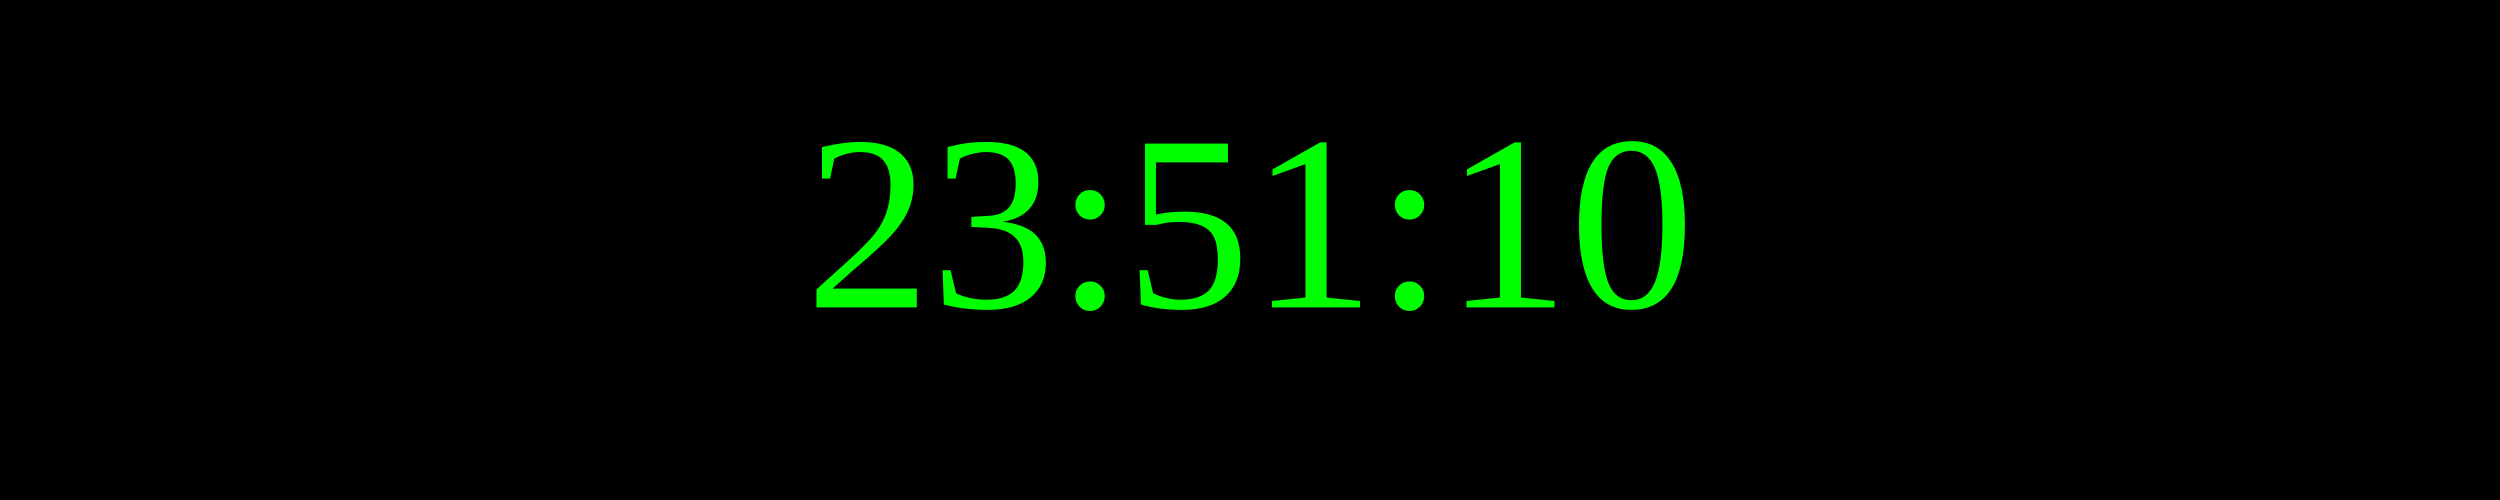
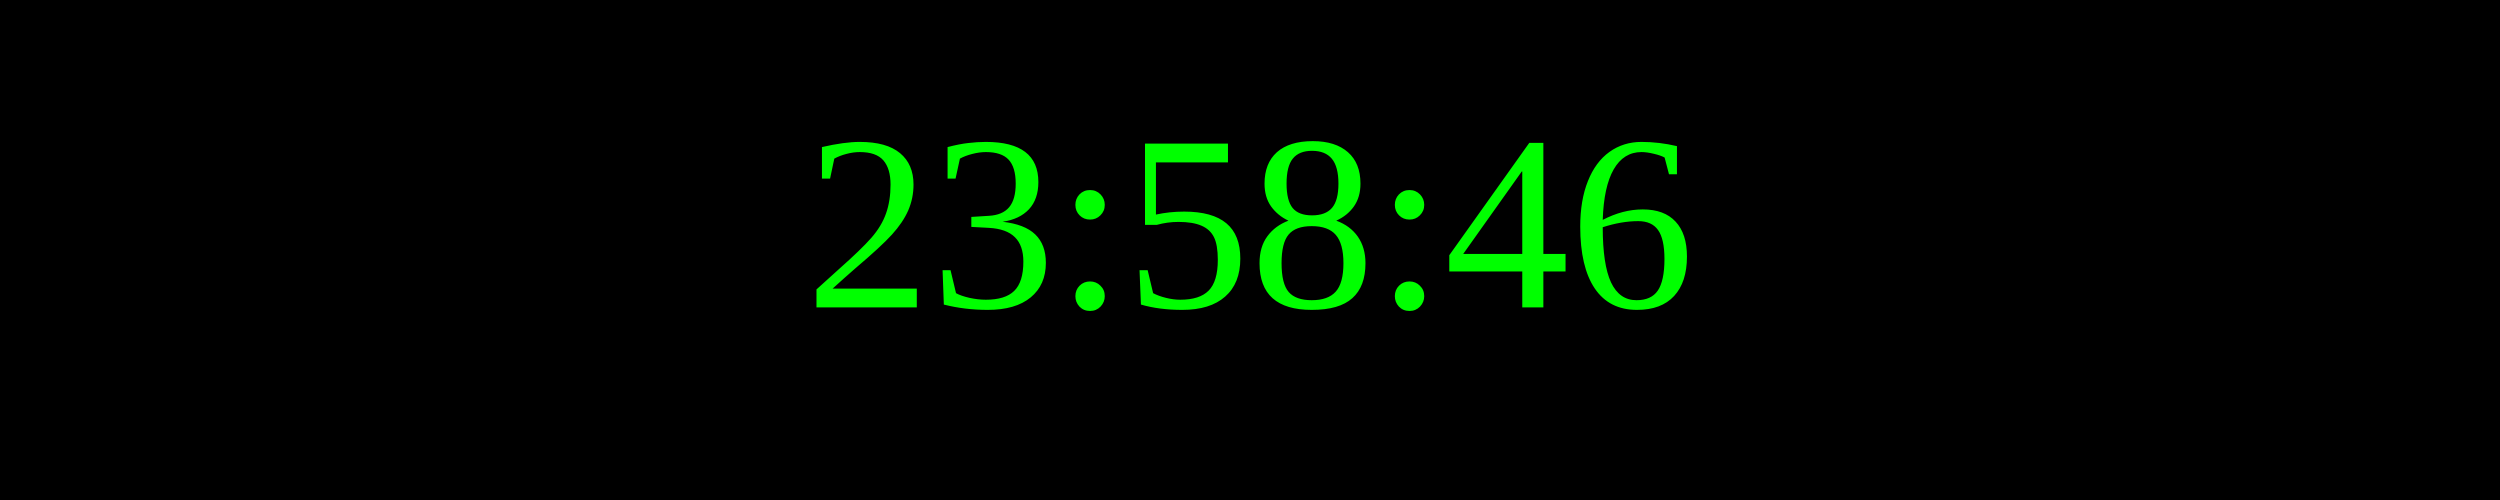
<svg xmlns="http://www.w3.org/2000/svg" width="250" height="50">
  <rect width="100%" height="100%" fill="black" />
  <text x="50%" y="50%" font-size="25" fill="lime" text-anchor="middle" dominant-baseline="middle">
- 23:51:10
+ 23:58:46
</text>
</svg>
